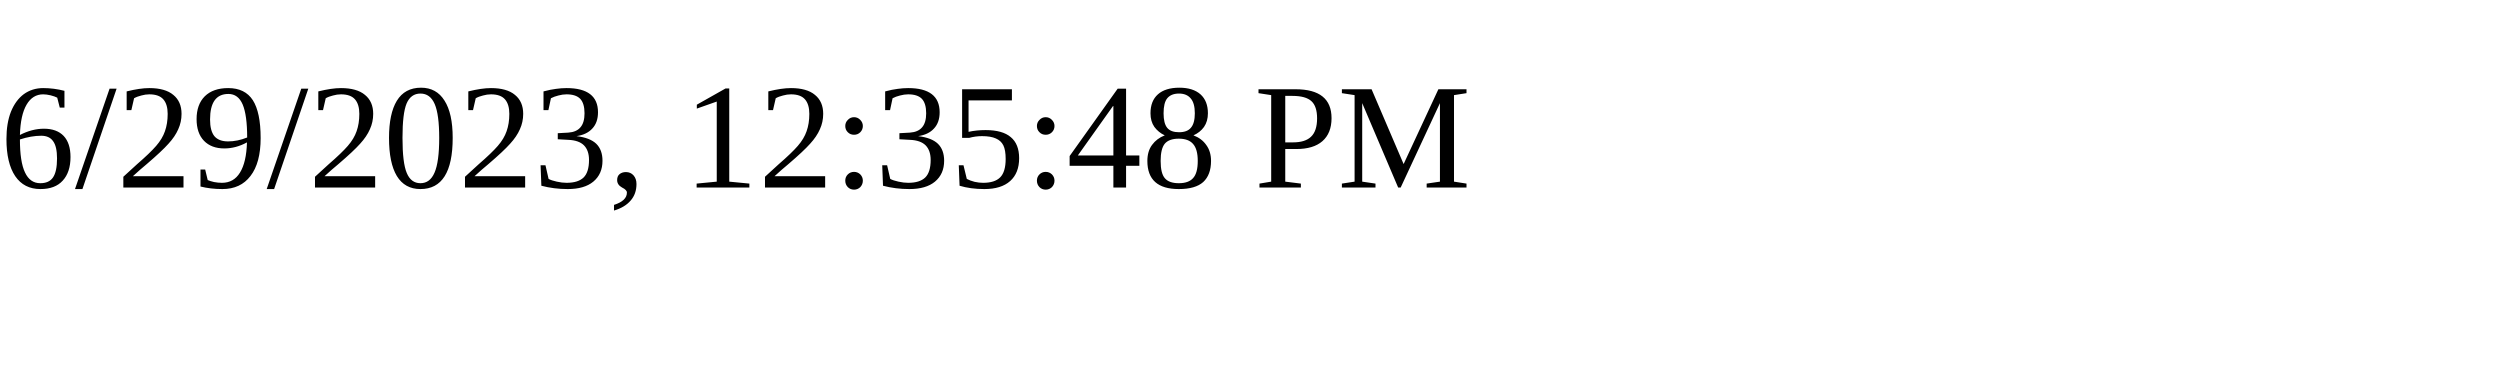
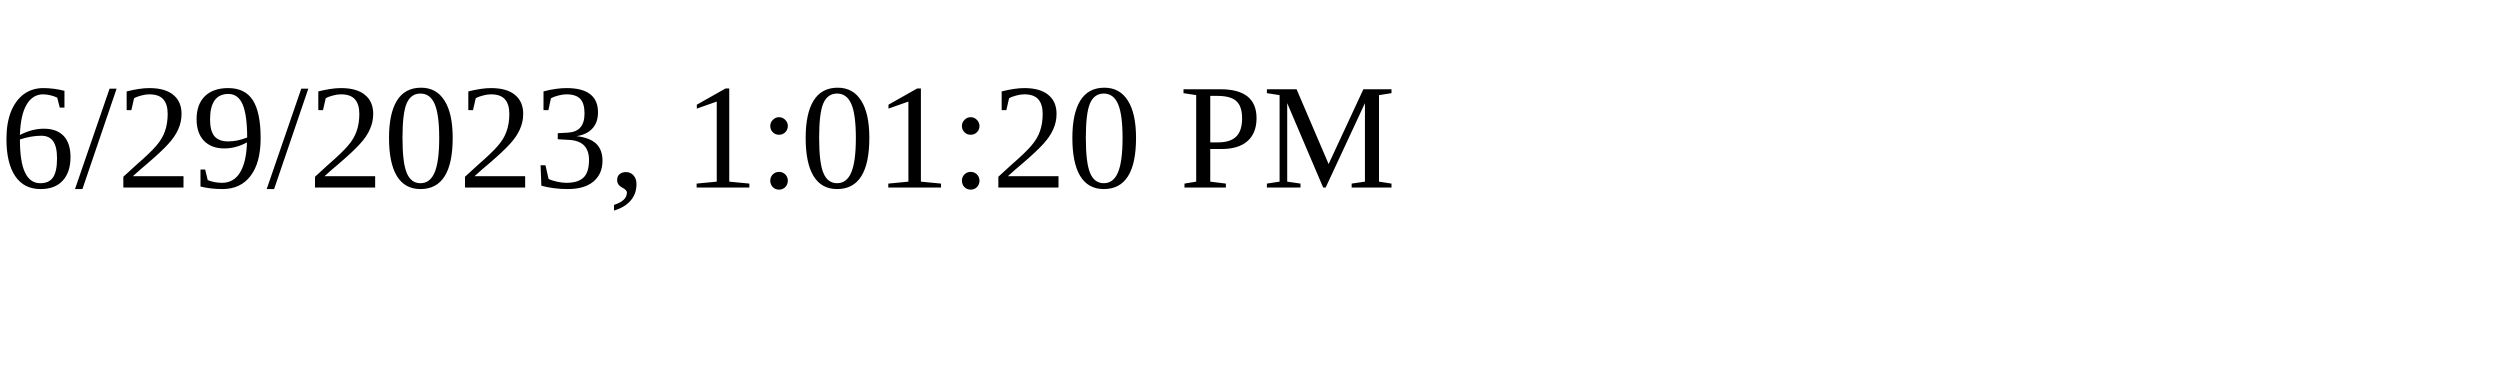
<svg xmlns="http://www.w3.org/2000/svg" height="30" width="200">
-   <text x="0" y="15">6/29/2023, 12:35:48 PM</text>
+   <text x="0" y="15">6/29/2023, 1:01:20 PM</text>
</svg>
